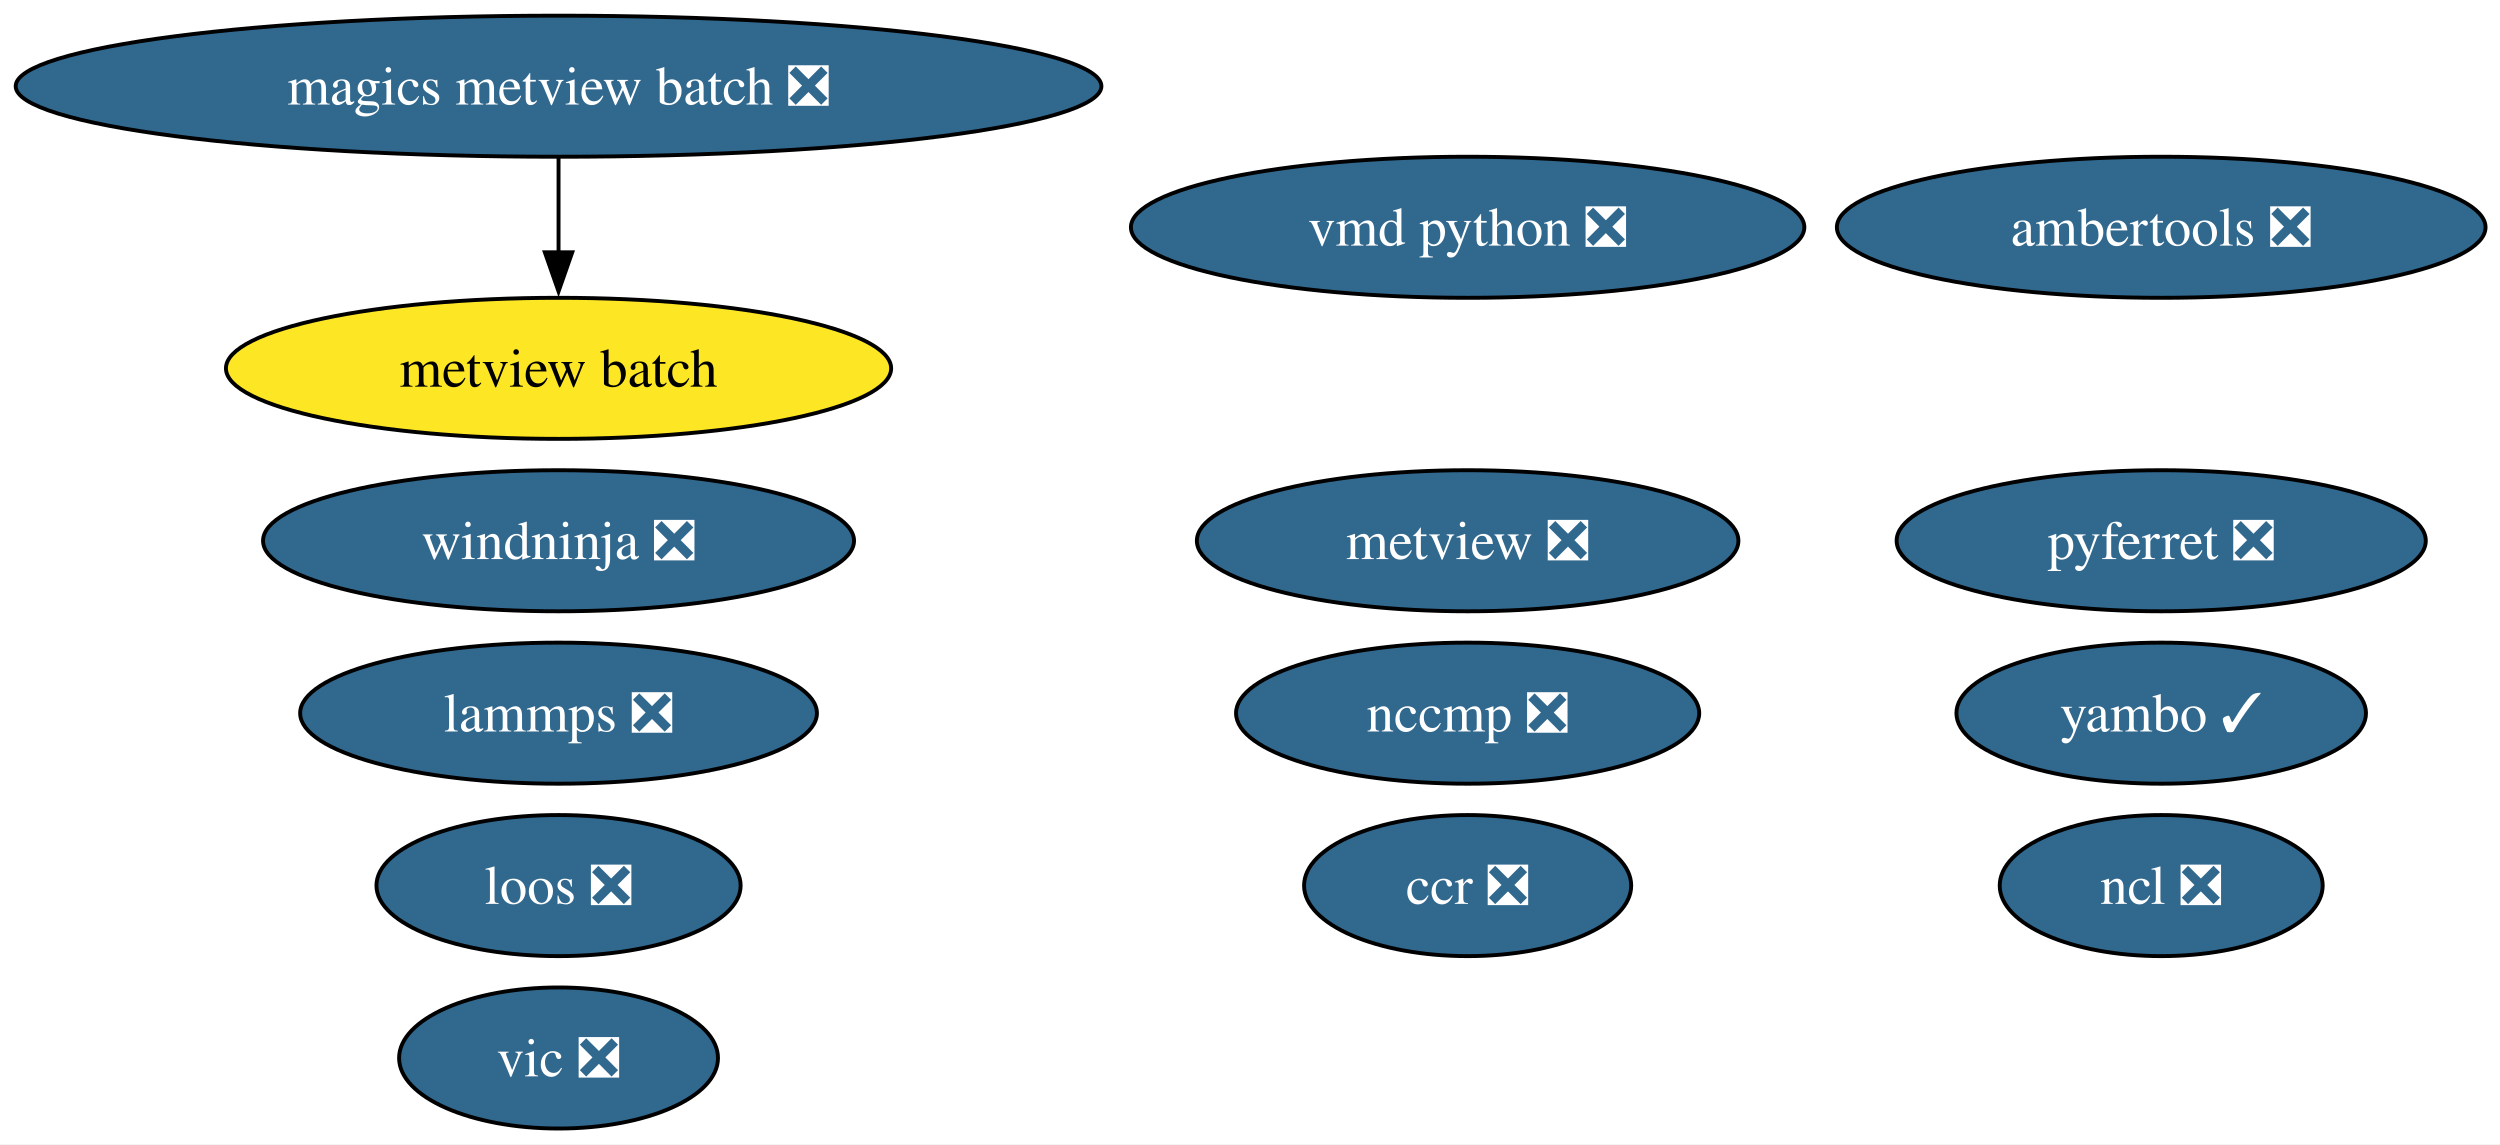
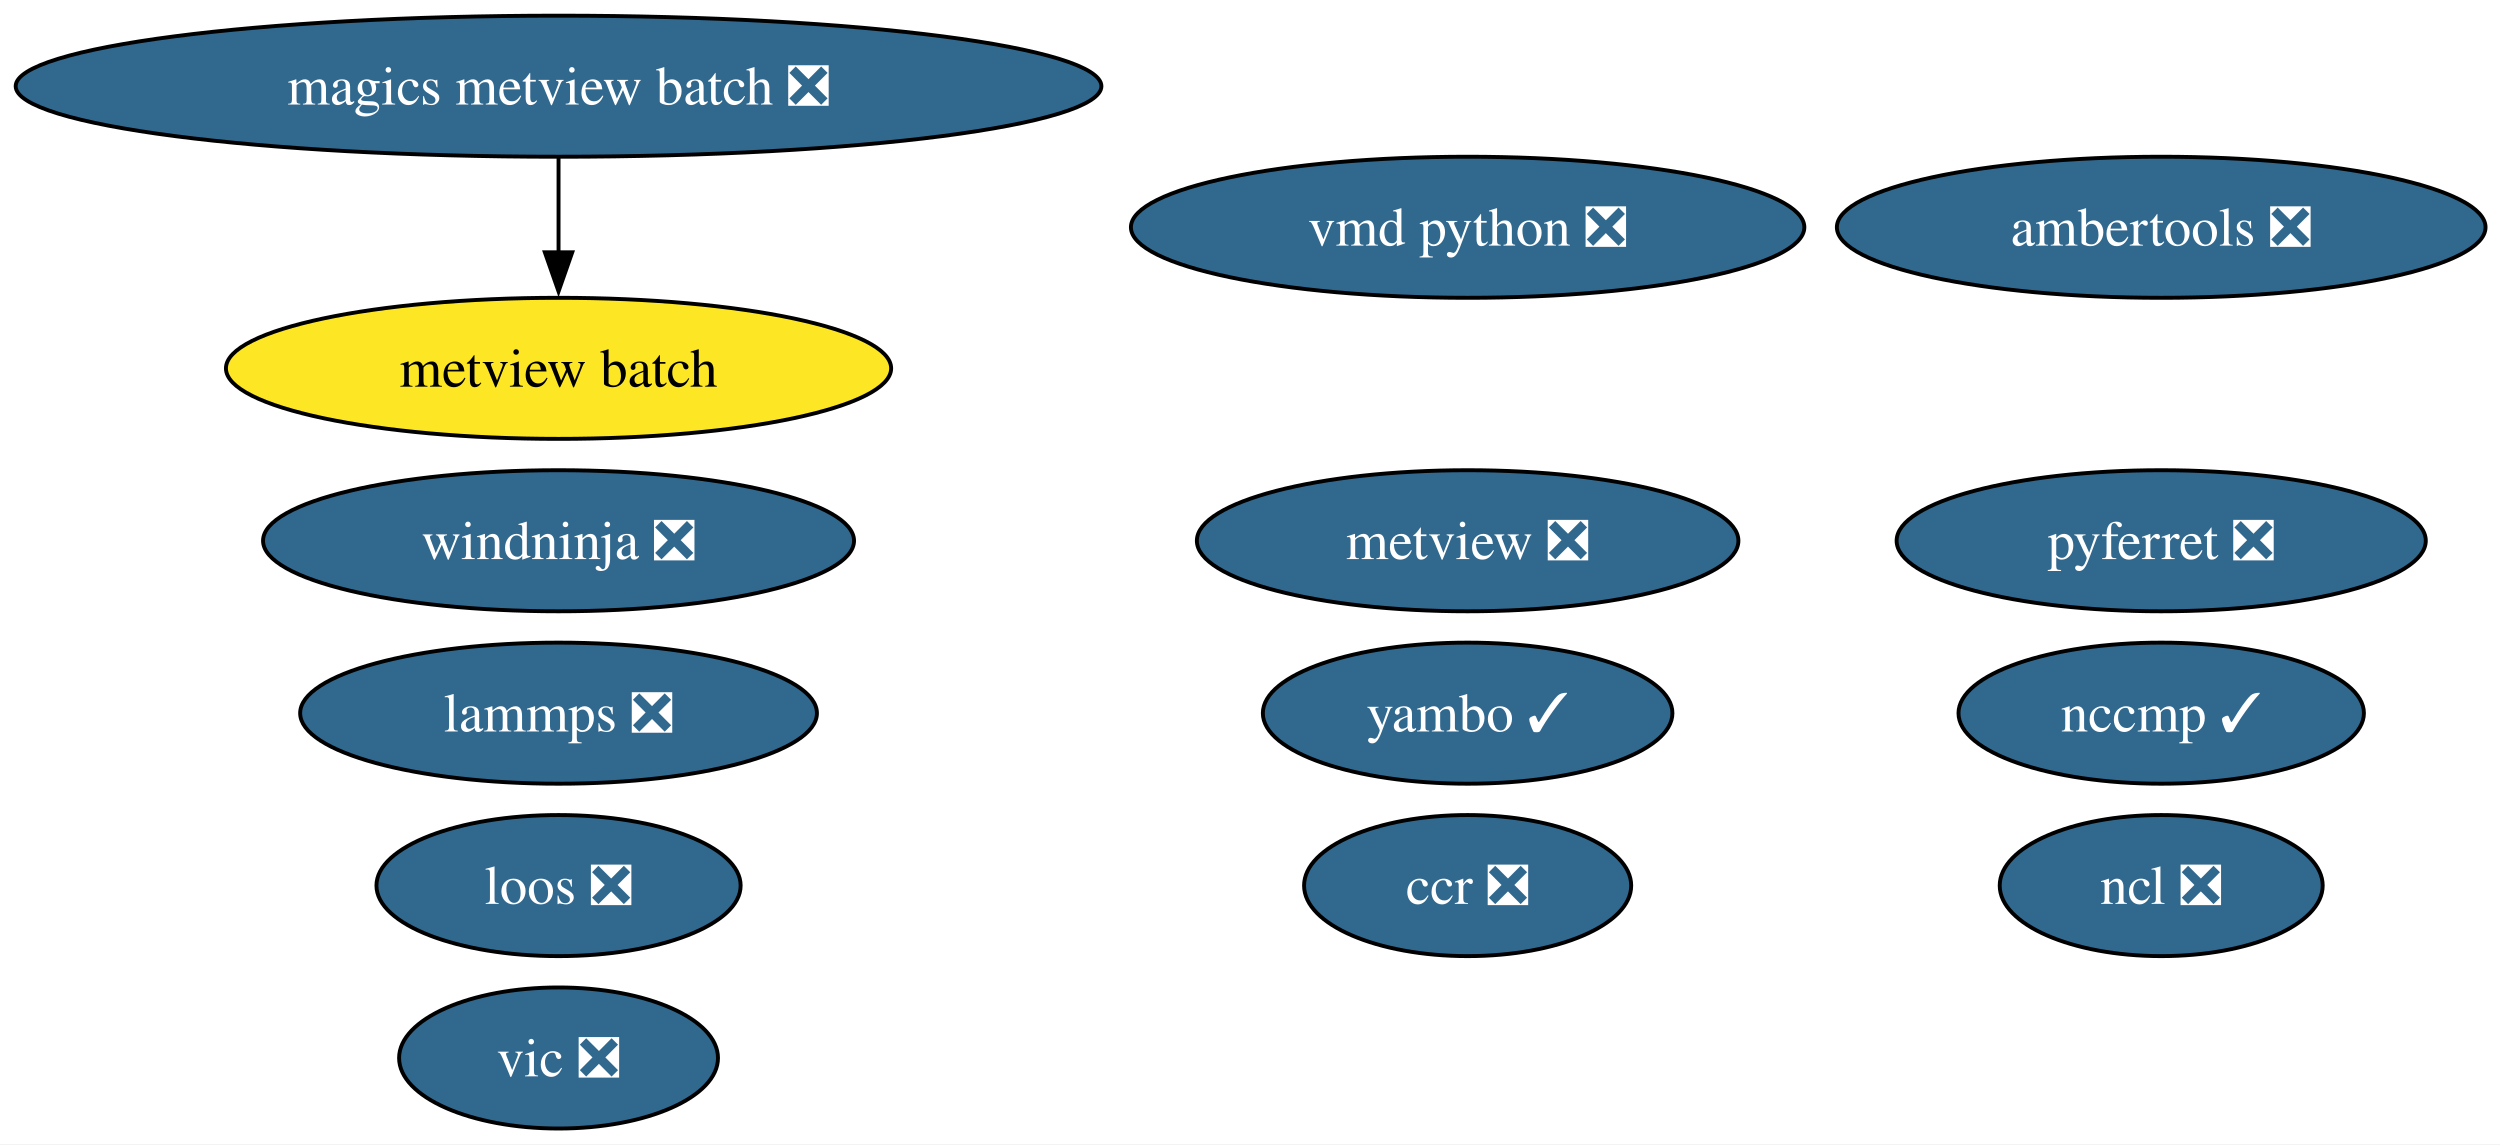
<svg xmlns="http://www.w3.org/2000/svg" xmlns:xlink="http://www.w3.org/1999/xlink" width="638pt" height="292pt" viewBox="0.00 0.00 638.00 292.00">
  <g id="graph0" class="graph" transform="scale(1 1) rotate(0) translate(4 288)">
    <polygon fill="white" stroke="none" points="-4,4 -4,-288 634.32,-288 634.32,4 -4,4" />
    <g id="node1" class="node">
      <g id="a_node1">
        <a xlink:href="https://github.com/conda-forge/ncl-feedstock/pull/169" xlink:title="ncl ❎">
          <ellipse fill="#31688e" stroke="black" cx="547.54" cy="-62" rx="41.21" ry="18" />
          <text xml:space="preserve" text-anchor="middle" x="547.54" y="-57.33" font-family="Times,serif" font-size="14.00" fill="white">ncl ❎</text>
        </a>
      </g>
    </g>
    <g id="node2" class="node">
      <g id="a_node2">
        <a xlink:href="https://github.com/conda-forge/pyferret-feedstock/pull/117" xlink:title="pyferret ❎">
          <ellipse fill="#31688e" stroke="black" cx="547.54" cy="-150" rx="67.52" ry="18" />
          <text xml:space="preserve" text-anchor="middle" x="547.54" y="-145.32" font-family="Times,serif" font-size="14.00" fill="white">pyferret ❎</text>
        </a>
      </g>
    </g>
    <g id="node3" class="node">
      <g id="a_node3">
        <a xlink:href="https://github.com/conda-forge/vic-feedstock/pull/26" xlink:title="vic ❎">
          <ellipse fill="#31688e" stroke="black" cx="138.54" cy="-18" rx="40.69" ry="18" />
          <text xml:space="preserve" text-anchor="middle" x="138.54" y="-13.32" font-family="Times,serif" font-size="14.00" fill="white">vic ❎</text>
        </a>
      </g>
    </g>
    <g id="node4" class="node">
      <g id="a_node4">
        <a xlink:href="https://github.com/conda-forge/vmd-python-feedstock/pull/48" xlink:title="vmd python ❎">
          <ellipse fill="#31688e" stroke="black" cx="370.54" cy="-230" rx="85.93" ry="18" />
          <text xml:space="preserve" text-anchor="middle" x="370.54" y="-225.32" font-family="Times,serif" font-size="14.00" fill="white">vmd python ❎</text>
        </a>
      </g>
    </g>
    <g id="node5" class="node">
      <g id="a_node5">
        <a xlink:href="https://github.com/conda-forge/lammps-feedstock/pull/238" xlink:title="lammps ❎">
          <ellipse fill="#31688e" stroke="black" cx="138.54" cy="-106" rx="65.94" ry="18" />
          <text xml:space="preserve" text-anchor="middle" x="138.54" y="-101.33" font-family="Times,serif" font-size="14.00" fill="white">lammps ❎</text>
        </a>
      </g>
    </g>
    <g id="node6" class="node">
      <g id="a_node6">
        <a xlink:href="https://github.com/conda-forge/metview-feedstock/pull/82" xlink:title="metview ❎">
          <ellipse fill="#31688e" stroke="black" cx="370.54" cy="-150" rx="69.1" ry="18" />
          <text xml:space="preserve" text-anchor="middle" x="370.54" y="-145.32" font-family="Times,serif" font-size="14.00" fill="white">metview ❎</text>
        </a>
      </g>
    </g>
    <g id="node7" class="node">
      <g id="a_node7">
        <a xlink:href="https://github.com/conda-forge/ambertools-feedstock/pull/186" xlink:title="ambertools ❎">
          <ellipse fill="#31688e" stroke="black" cx="547.54" cy="-230" rx="82.77" ry="18" />
          <text xml:space="preserve" text-anchor="middle" x="547.54" y="-225.32" font-family="Times,serif" font-size="14.00" fill="white">ambertools ❎</text>
        </a>
      </g>
    </g>
    <g id="node8" class="node">
      <g id="a_node8">
        <a xlink:href="https://github.com/conda-forge/magics-metview-batch-feedstock/pull/77" xlink:title="magics metview batch ❎">
          <ellipse fill="#31688e" stroke="black" cx="138.54" cy="-266" rx="138.54" ry="18" />
          <text xml:space="preserve" text-anchor="middle" x="138.54" y="-261.32" font-family="Times,serif" font-size="14.00" fill="white">magics metview batch ❎</text>
        </a>
      </g>
    </g>
    <g id="node9" class="node">
      <g id="a_node9">
        <a xlink:href="https://github.com/conda-forge/metview-batch-feedstock" xlink:title="metview batch">
          <ellipse fill="#fde725" stroke="black" cx="138.54" cy="-194" rx="84.88" ry="18" />
          <text xml:space="preserve" text-anchor="middle" x="138.54" y="-189.32" font-family="Times,serif" font-size="14.00">metview batch</text>
        </a>
      </g>
    </g>
    <g id="edge1" class="edge">
      <path fill="none" stroke="black" d="M138.54,-247.7C138.54,-240.41 138.54,-231.73 138.54,-223.54" />
      <polygon fill="black" stroke="black" points="142.04,-223.62 138.54,-213.62 135.04,-223.62 142.04,-223.62" />
    </g>
    <g id="node10" class="node">
      <g id="a_node10">
-         <a xlink:href="https://github.com/conda-forge/nccmp-feedstock/pull/30" xlink:title="nccmp ❎">
-           <ellipse fill="#31688e" stroke="black" cx="370.54" cy="-106" rx="59.1" ry="18" />
-           <text xml:space="preserve" text-anchor="middle" x="370.54" y="-101.33" font-family="Times,serif" font-size="14.00" fill="white">nccmp ❎</text>
+         <a xlink:href="https://github.com/conda-forge/nccmp-feedstock/pull/30" xlink:title="nccmp ✓">
+           <ellipse fill="#31688e" stroke="black" cx="547.54" cy="-106" rx="51.73" ry="18" />
+           <text xml:space="preserve" text-anchor="middle" x="547.54" y="-101.33" font-family="Times,serif" font-size="14.00" fill="white">nccmp ✓</text>
        </a>
      </g>
    </g>
    <g id="node11" class="node">
      <g id="a_node11">
        <a xlink:href="https://github.com/conda-forge/yambo-feedstock/pull/51" xlink:title="yambo ✓">
-           <ellipse fill="#31688e" stroke="black" cx="547.54" cy="-106" rx="52.26" ry="18" />
-           <text xml:space="preserve" text-anchor="middle" x="547.54" y="-101.33" font-family="Times,serif" font-size="14.00" fill="white">yambo ✓</text>
+           <ellipse fill="#31688e" stroke="black" cx="370.54" cy="-106" rx="52.26" ry="18" />
+           <text xml:space="preserve" text-anchor="middle" x="370.54" y="-101.33" font-family="Times,serif" font-size="14.00" fill="white">yambo ✓</text>
        </a>
      </g>
    </g>
    <g id="node12" class="node">
      <g id="a_node12">
        <a xlink:href="https://github.com/conda-forge/ccr-feedstock/pull/13" xlink:title="ccr ❎">
          <ellipse fill="#31688e" stroke="black" cx="370.54" cy="-62" rx="41.74" ry="18" />
          <text xml:space="preserve" text-anchor="middle" x="370.54" y="-57.33" font-family="Times,serif" font-size="14.00" fill="white">ccr ❎</text>
        </a>
      </g>
    </g>
    <g id="node13" class="node">
      <g id="a_node13">
        <a xlink:href="https://github.com/conda-forge/loos-feedstock/pull/33" xlink:title="loos ❎">
          <ellipse fill="#31688e" stroke="black" cx="138.54" cy="-62" rx="46.47" ry="18" />
          <text xml:space="preserve" text-anchor="middle" x="138.54" y="-57.33" font-family="Times,serif" font-size="14.00" fill="white">loos ❎</text>
        </a>
      </g>
    </g>
    <g id="node14" class="node">
      <g id="a_node14">
        <a xlink:href="https://github.com/conda-forge/windninja-feedstock/pull/22" xlink:title="windninja ❎">
          <ellipse fill="#31688e" stroke="black" cx="138.54" cy="-150" rx="75.41" ry="18" />
          <text xml:space="preserve" text-anchor="middle" x="138.54" y="-145.32" font-family="Times,serif" font-size="14.00" fill="white">windninja ❎</text>
        </a>
      </g>
    </g>
  </g>
</svg>
